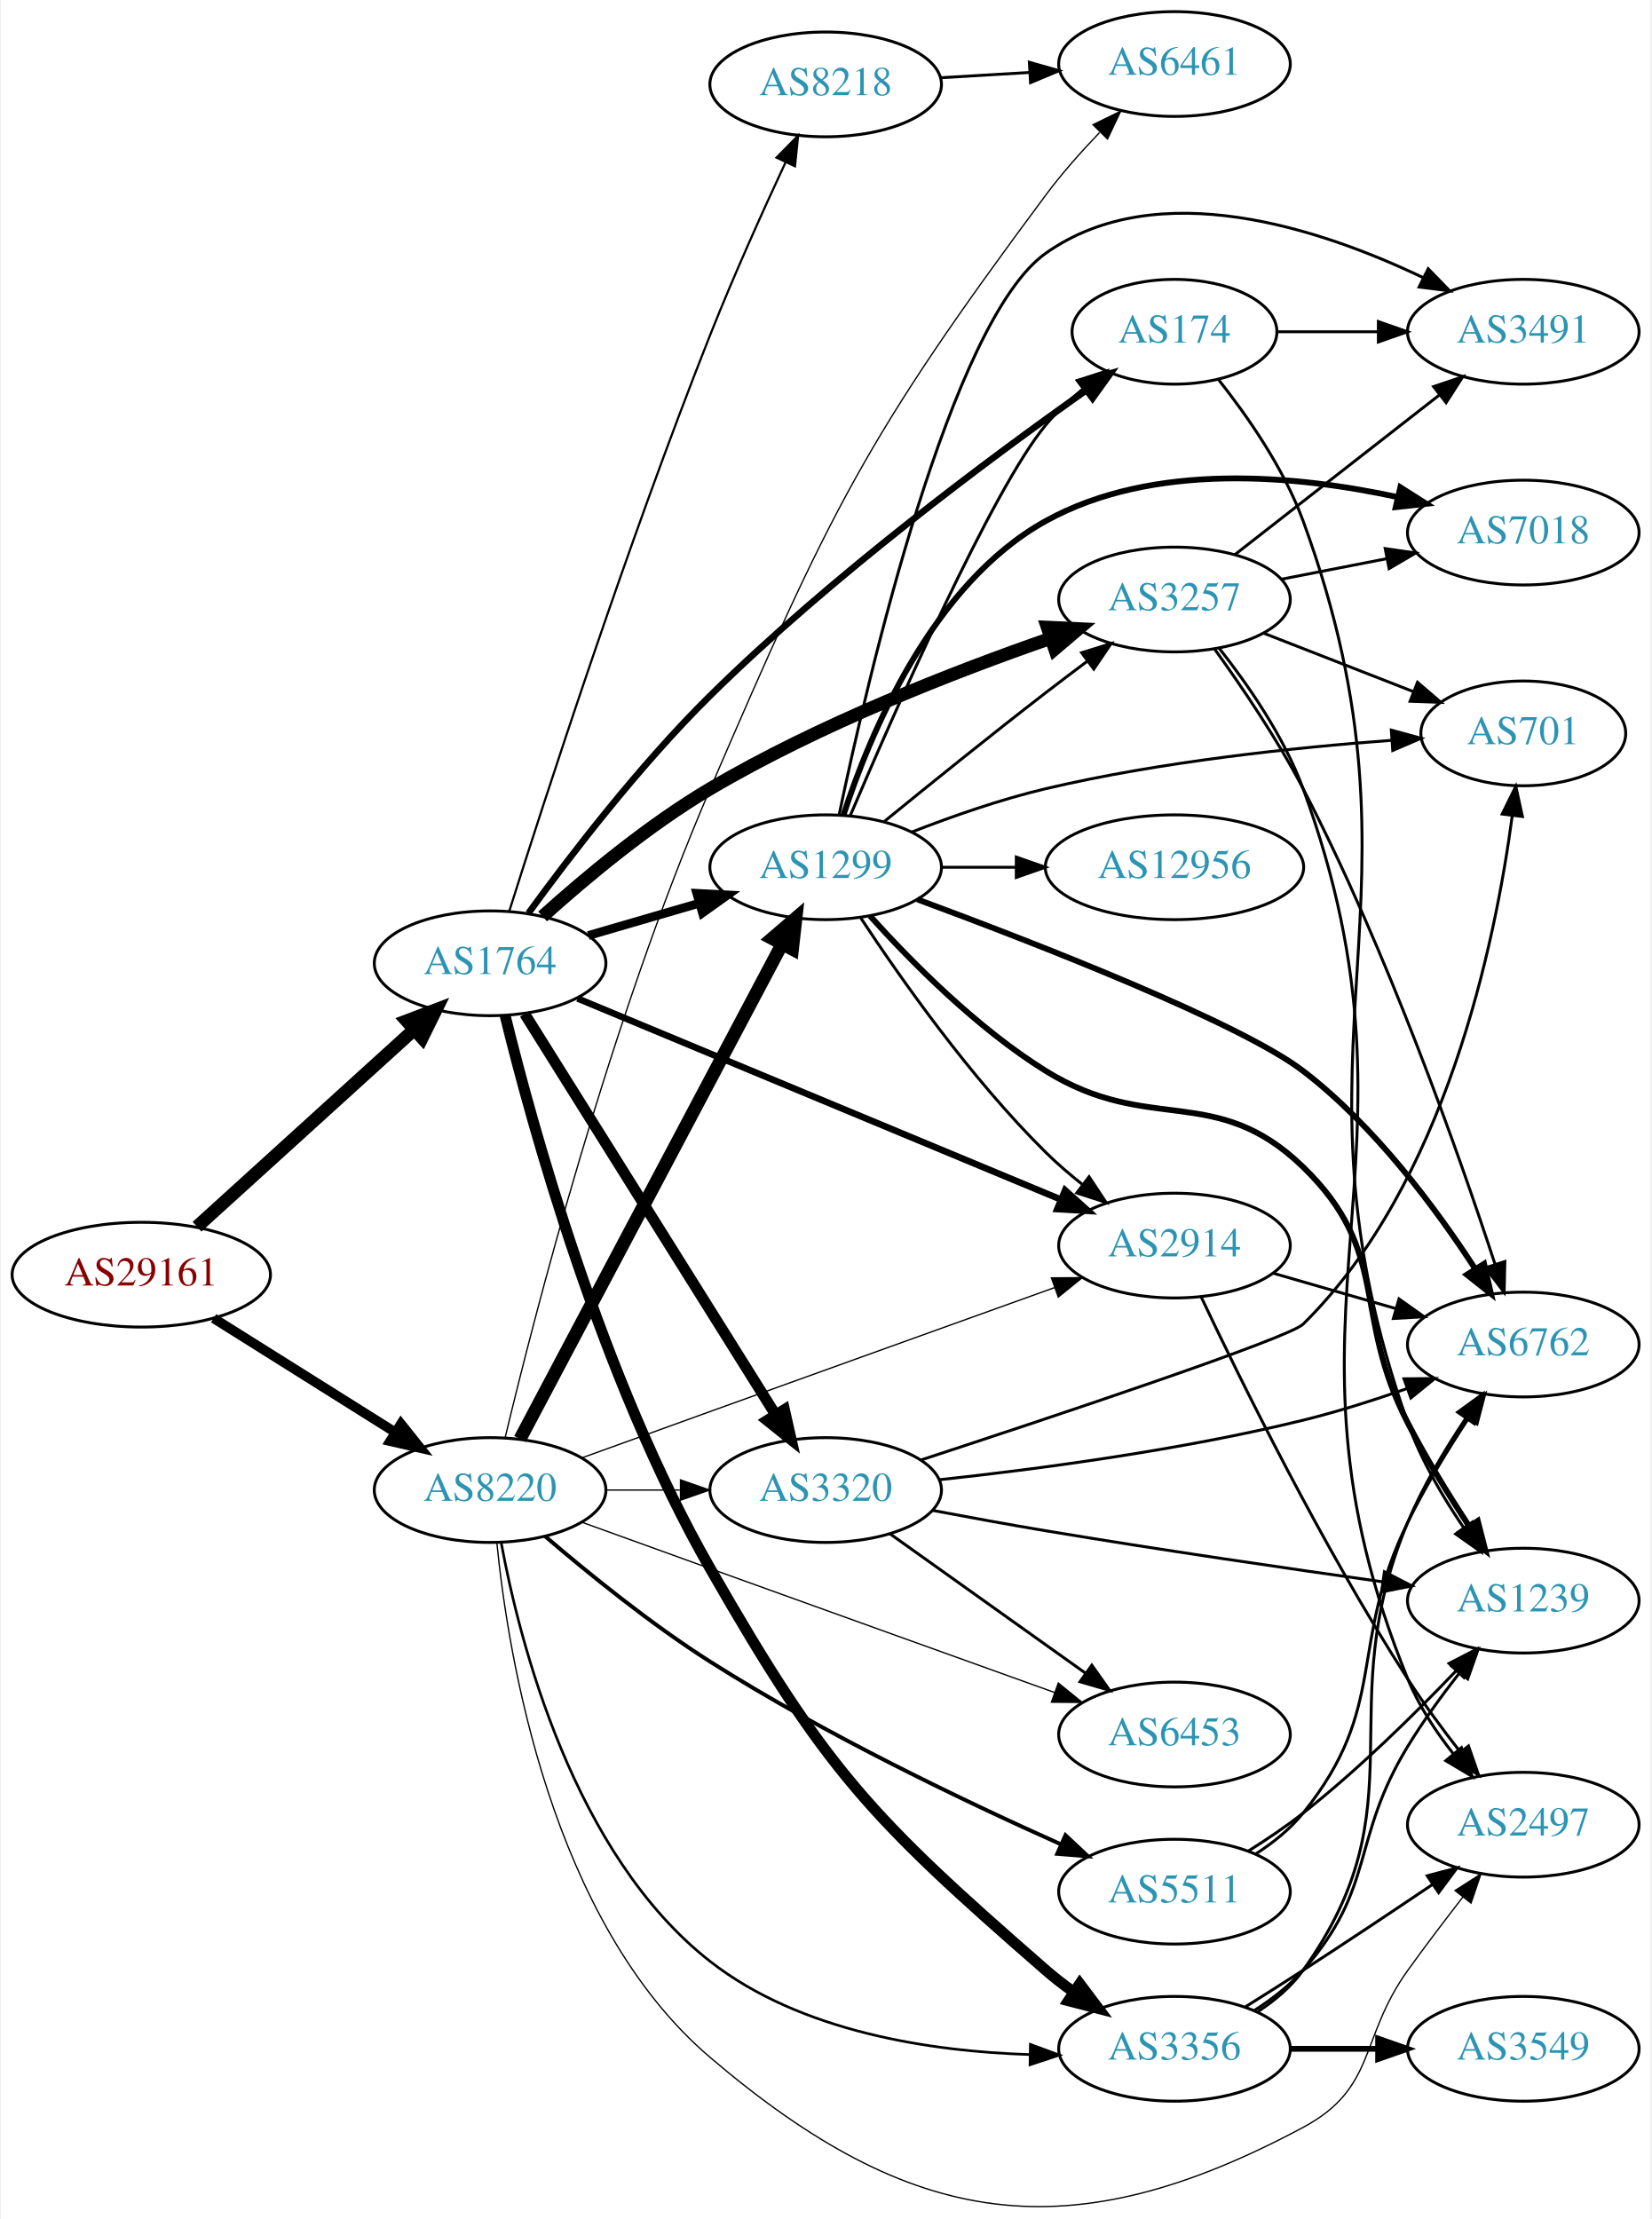
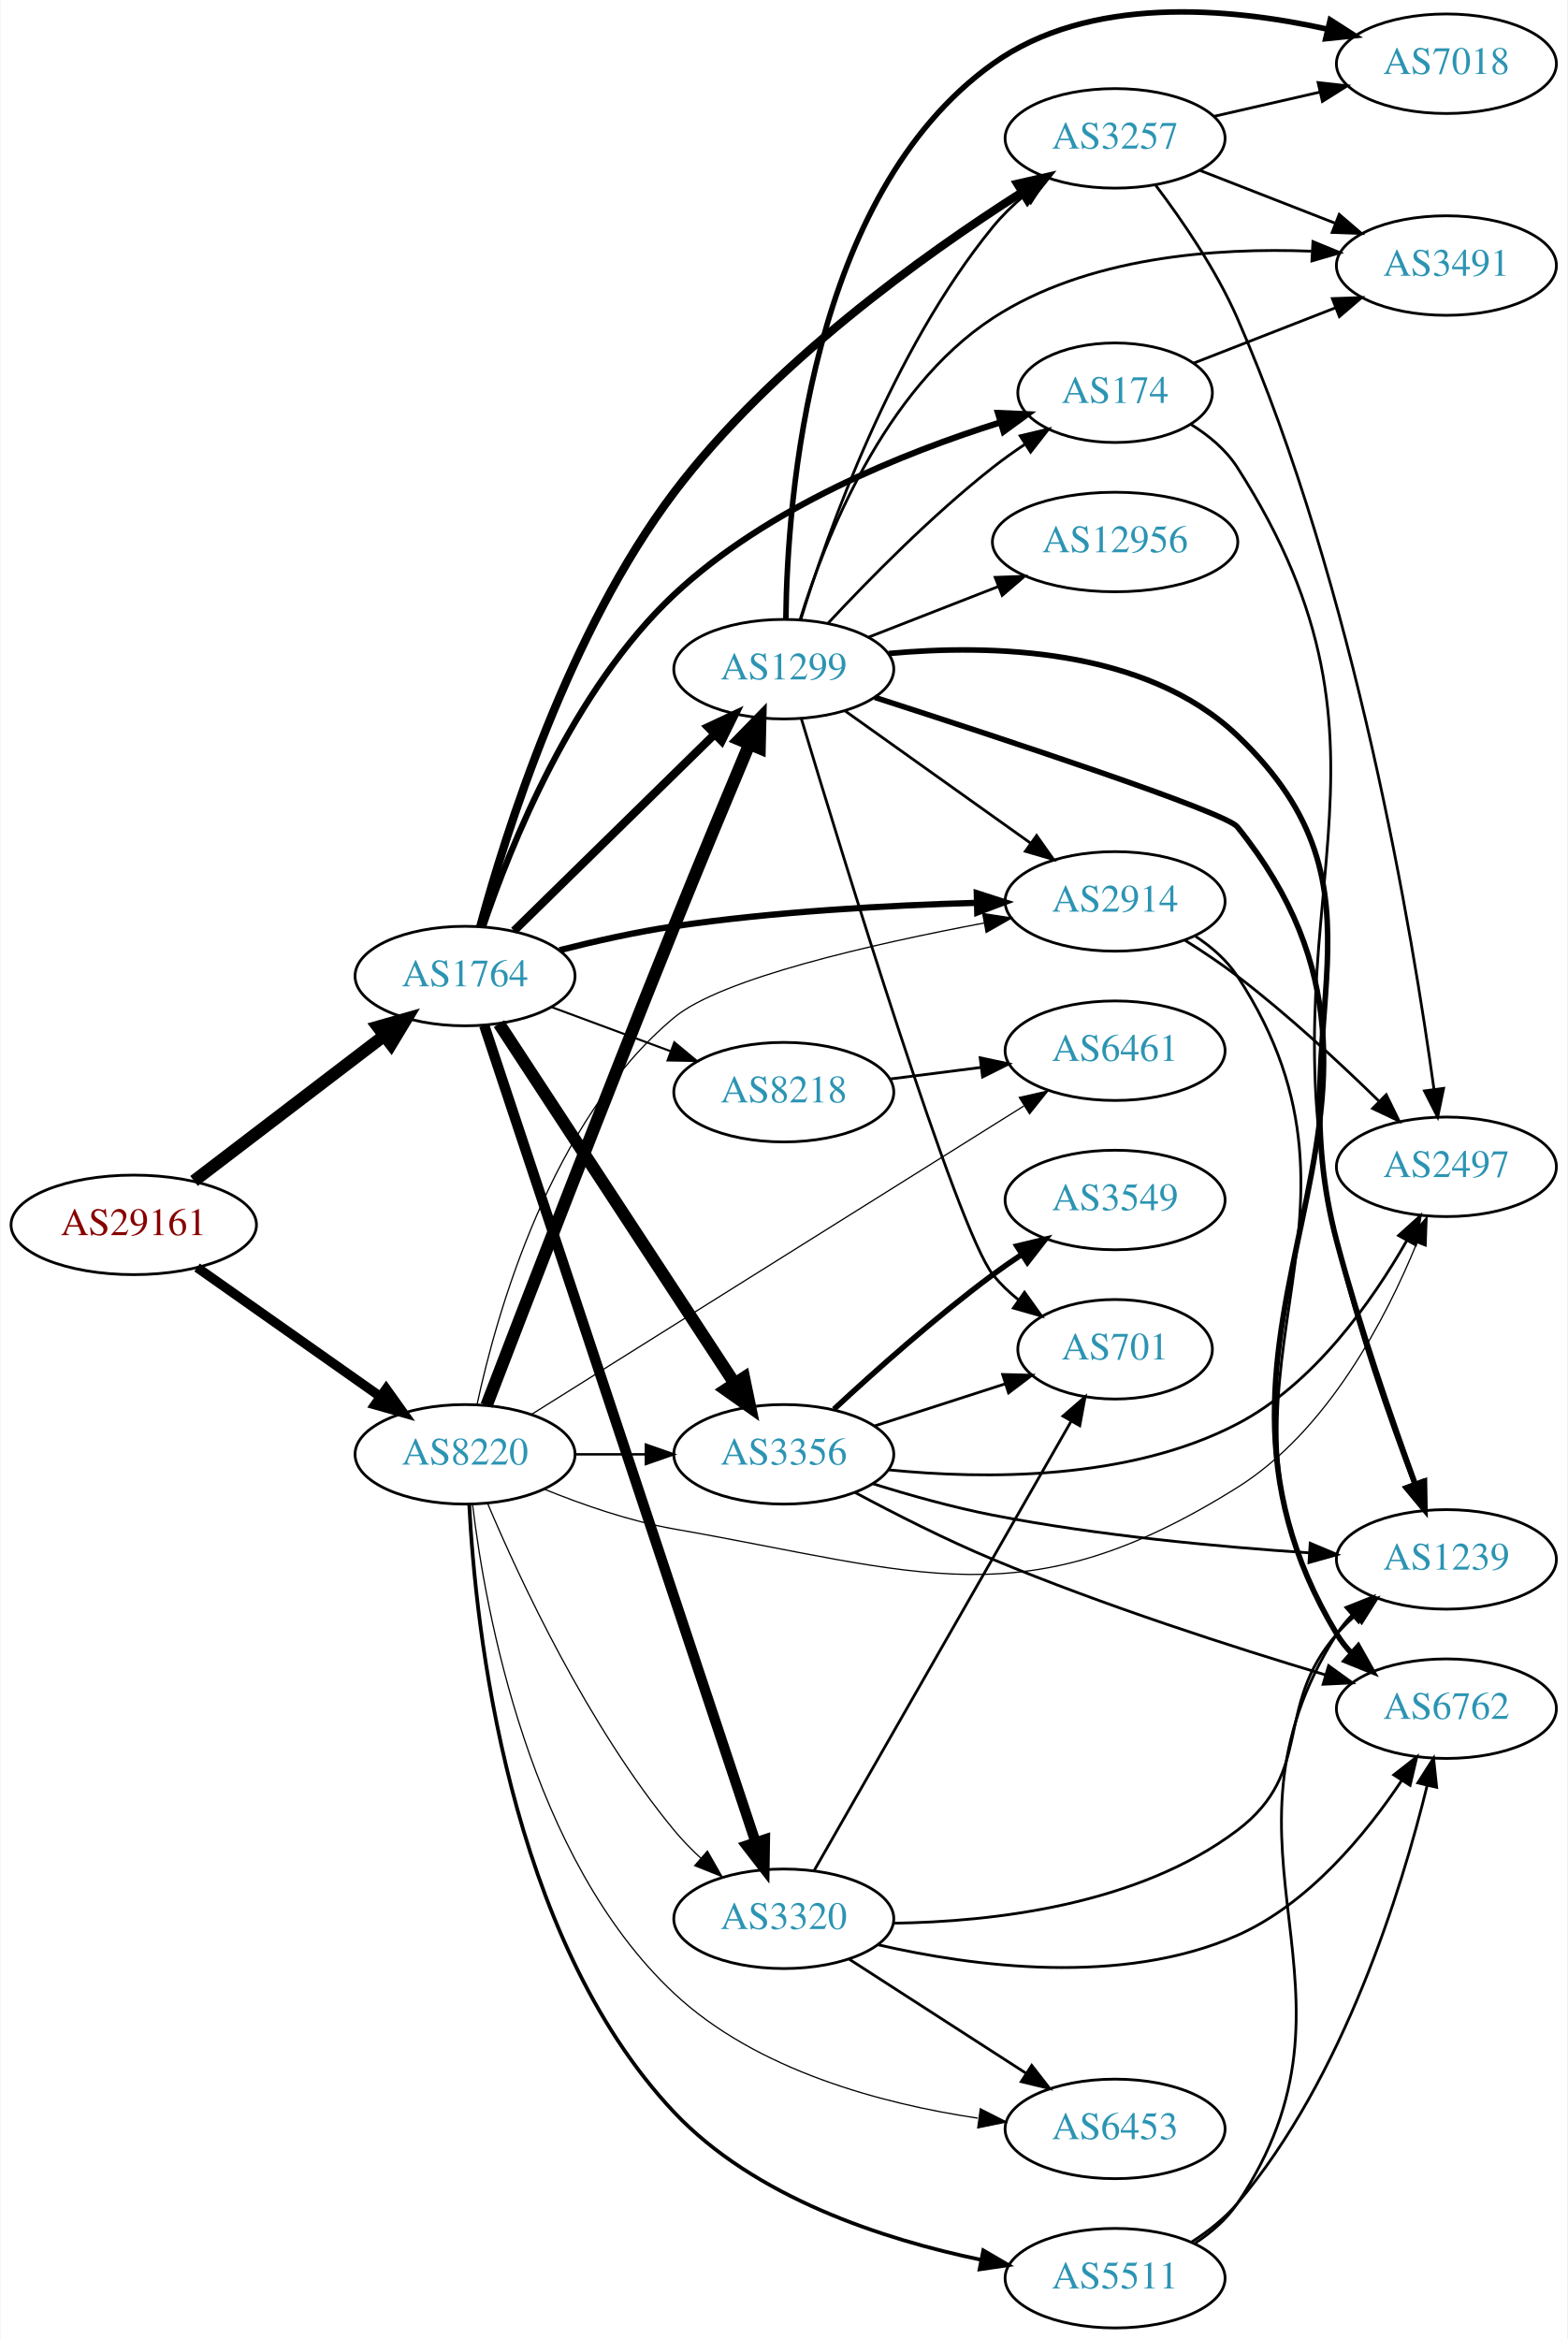
- <svg xmlns="http://www.w3.org/2000/svg" xmlns:xlink="http://www.w3.org/1999/xlink" width="567pt" height="762pt" viewBox="0.00 0.00 566.66 762.48">
-   <g id="graph0" class="graph" transform="scale(1 1) rotate(0) translate(4 758.484)">
-     <polygon fill="white" stroke="none" points="-4,4 -4,-758.484 562.663,-758.484 562.663,4 -4,4" />
+ <svg xmlns="http://www.w3.org/2000/svg" xmlns:xlink="http://www.w3.org/1999/xlink" width="567pt" height="846pt" viewBox="0.00 0.00 566.66 846.05">
+   <g id="graph0" class="graph" transform="scale(1 1) rotate(0) translate(4 842.053)">
+     <polygon fill="white" stroke="none" points="-4,4 -4,-842.053 562.663,-842.053 562.663,4 -4,4" />
    <g id="node1" class="node">
      <g id="a_node1">
        <a xlink:href="/asn/29161" xlink:title="AS29161 ~ Verbund Management Service GmbH [AT]">
-           <ellipse fill="#ffffff" stroke="black" cx="44.196" cy="-320.484" rx="44.393" ry="18" />
-           <text text-anchor="middle" x="44.196" y="-316.784" font-family="Times,serif" font-size="14.00" fill="#880000">AS29161</text>
+           <ellipse fill="#ffffff" stroke="black" cx="44.196" cy="-399" rx="44.393" ry="18" />
+           <text text-anchor="middle" x="44.196" y="-395.3" font-family="Times,serif" font-size="14.00" fill="#880000">AS29161</text>
        </a>
      </g>
    </g>
    <g id="node2" class="node">
      <g id="a_node2">
        <a xlink:href="/asn/1764" xlink:title="AS1764 ~ NEXTLAYER-AS [AT]">
-           <ellipse fill="#ffffff" stroke="black" cx="164.039" cy="-427.484" rx="39.794" ry="18" />
-           <text text-anchor="middle" x="164.039" y="-423.784" font-family="Times,serif" font-size="14.00" fill="#2c94b3">AS1764</text>
+           <ellipse fill="#ffffff" stroke="black" cx="164.039" cy="-489" rx="39.794" ry="18" />
+           <text text-anchor="middle" x="164.039" y="-485.3" font-family="Times,serif" font-size="14.00" fill="#2c94b3">AS1764</text>
        </a>
      </g>
    </g>
    <g id="edge1" class="edge">
-       <path fill="none" stroke="black" stroke-width="4.5" d="M63.351,-336.968C83.333,-355.112 115.585,-384.397 137.971,-404.723" />
-       <polygon fill="black" stroke="black" stroke-width="4.5" points="135.391,-407.698 145.441,-411.506 140.685,-401.868 135.391,-407.698" />
+       <path fill="none" stroke="black" stroke-width="4.5" d="M65.993,-414.883C85.126,-429.495 113.657,-451.286 134.837,-467.462" />
+       <polygon fill="black" stroke="black" stroke-width="4.5" points="132.506,-470.636 142.844,-473.576 137.286,-464.378 132.506,-470.636" />
    </g>
    <g id="node3" class="node">
      <g id="a_node3">
        <a xlink:href="/asn/8220" xlink:title="AS8220 ~ COLT [GB]">
-           <ellipse fill="#ffffff" stroke="black" cx="164.039" cy="-246.484" rx="39.794" ry="18" />
-           <text text-anchor="middle" x="164.039" y="-242.784" font-family="Times,serif" font-size="14.00" fill="#2c94b3">AS8220</text>
+           <ellipse fill="#ffffff" stroke="black" cx="164.039" cy="-316" rx="39.794" ry="18" />
+           <text text-anchor="middle" x="164.039" y="-312.3" font-family="Times,serif" font-size="14.00" fill="#2c94b3">AS8220</text>
        </a>
      </g>
    </g>
    <g id="edge2" class="edge">
-       <path fill="none" stroke="black" stroke-width="3.333" d="M69.043,-305.509C87.006,-294.229 111.808,-278.655 131.424,-266.337" />
-       <polygon fill="black" stroke="black" stroke-width="3.333" points="133.421,-269.215 140.029,-260.933 129.699,-263.287 133.421,-269.215" />
+       <path fill="none" stroke="black" stroke-width="3.462" d="M67.085,-383.583C85.722,-370.456 112.672,-351.475 133.269,-336.968" />
+       <polygon fill="black" stroke="black" stroke-width="3.462" points="135.504,-339.675 141.664,-331.055 131.473,-333.952 135.504,-339.675" />
    </g>
    <g id="node4" class="node">
      <g id="a_node4">
-         <a xlink:href="/asn/3356" xlink:title="AS3356 ~ Level 3 Parent, LLC [US]">
-           <ellipse fill="#ffffff" stroke="black" cx="399.174" cy="-54.484" rx="39.794" ry="18" />
-           <text text-anchor="middle" x="399.174" y="-50.784" font-family="Times,serif" font-size="14.00" fill="#2c94b3">AS3356</text>
+         <a xlink:href="/asn/3257" xlink:title="AS3257 ~ GTT [DE]">
+           <ellipse fill="#ffffff" stroke="black" cx="399.174" cy="-792" rx="39.794" ry="18" />
+           <text text-anchor="middle" x="399.174" y="-788.3" font-family="Times,serif" font-size="14.00" fill="#2c94b3">AS3257</text>
        </a>
      </g>
    </g>
    <g id="edge3" class="edge">
-       <path fill="none" stroke="black" stroke-width="3.75" d="M169.188,-409.6C178.284,-372.44 202.208,-284.898 239.685,-219.484 279.416,-150.137 294.72,-133.986 354.978,-81.484 357.968,-78.879 361.236,-76.358 364.593,-73.971" />
-       <polygon fill="black" stroke="black" stroke-width="3.75" points="366.642,-76.812 373.012,-68.346 362.753,-70.991 366.642,-76.812" />
+       <path fill="none" stroke="black" stroke-width="3" d="M169.531,-506.858C178.575,-540.268 201.441,-613.41 239.685,-664 274.731,-710.36 330.083,-749.941 365.235,-772.345" />
+       <polygon fill="black" stroke="black" stroke-width="3" points="363.815,-775.586 374.146,-777.933 367.533,-769.655 363.815,-775.586" />
    </g>
    <g id="node5" class="node">
      <g id="a_node5">
-         <a xlink:href="/asn/1299" xlink:title="AS1299 ~ Telia Carrier [EU]">
-           <ellipse fill="#ffffff" stroke="black" cx="279.332" cy="-460.484" rx="39.794" ry="18" />
-           <text text-anchor="middle" x="279.332" y="-456.784" font-family="Times,serif" font-size="14.00" fill="#2c94b3">AS1299</text>
+         <a xlink:href="/asn/174" xlink:title="AS174 ~ Cogent Communications [US]">
+           <ellipse fill="#ffffff" stroke="black" cx="399.174" cy="-700" rx="35.194" ry="18" />
+           <text text-anchor="middle" x="399.174" y="-696.3" font-family="Times,serif" font-size="14.00" fill="#2c94b3">AS174</text>
        </a>
      </g>
    </g>
    <g id="edge4" class="edge">
-       <path fill="none" stroke="black" stroke-width="3" d="M197.808,-437.029C209.668,-440.484 223.237,-444.436 235.814,-448.1" />
-       <polygon fill="black" stroke="black" stroke-width="3" points="235.056,-451.524 245.636,-450.96 237.014,-444.803 235.056,-451.524" />
+       <path fill="none" stroke="black" stroke-width="2.25" d="M170.597,-507.002C180.313,-535.812 202.927,-592.53 239.685,-627 273.273,-658.497 322.847,-678.326 357.583,-689.24" />
+       <polygon fill="black" stroke="black" stroke-width="2.25" points="356.822,-692.666 367.407,-692.214 358.85,-685.966 356.822,-692.666" />
    </g>
    <g id="node6" class="node">
      <g id="a_node6">
-         <a xlink:href="/asn/3257" xlink:title="AS3257 ~ GTT [DE]">
-           <ellipse fill="#ffffff" stroke="black" cx="399.174" cy="-552.484" rx="39.794" ry="18" />
-           <text text-anchor="middle" x="399.174" y="-548.784" font-family="Times,serif" font-size="14.00" fill="#2c94b3">AS3257</text>
+         <a xlink:href="/asn/3356" xlink:title="AS3356 ~ Level 3 Parent, LLC [US]">
+           <ellipse fill="#ffffff" stroke="black" cx="279.332" cy="-316" rx="39.794" ry="18" />
+           <text text-anchor="middle" x="279.332" y="-312.3" font-family="Times,serif" font-size="14.00" fill="#2c94b3">AS3356</text>
        </a>
      </g>
    </g>
    <g id="edge5" class="edge">
-       <path fill="none" stroke="black" stroke-width="4.5" d="M182.077,-443.569C196.562,-456.633 218.349,-474.893 239.685,-487.484 277.171,-509.605 323.598,-527.678 356.49,-539.101" />
-       <polygon fill="black" stroke="black" stroke-width="4.5" points="355.503,-542.925 366.238,-542.43 358.047,-535.472 355.503,-542.925" />
+       <path fill="none" stroke="black" stroke-width="4.5" d="M176.316,-471.78C196.335,-441.21 238.172,-377.324 261.573,-341.591" />
+       <polygon fill="black" stroke="black" stroke-width="4.5" points="264.916,-343.674 267.1,-333.151 258.327,-339.359 264.916,-343.674" />
    </g>
    <g id="node7" class="node">
      <g id="a_node7">
        <a xlink:href="/asn/2914" xlink:title="AS2914 ~ NTT America, Inc. [US]">
-           <ellipse fill="#ffffff" stroke="black" cx="399.174" cy="-330.484" rx="39.794" ry="18" />
-           <text text-anchor="middle" x="399.174" y="-326.784" font-family="Times,serif" font-size="14.00" fill="#2c94b3">AS2914</text>
+           <ellipse fill="#ffffff" stroke="black" cx="399.174" cy="-516" rx="39.794" ry="18" />
+           <text text-anchor="middle" x="399.174" y="-512.3" font-family="Times,serif" font-size="14.00" fill="#2c94b3">AS2914</text>
        </a>
      </g>
    </g>
    <g id="edge6" class="edge">
-       <path fill="none" stroke="black" stroke-width="2.25" d="M194.094,-415.395C236.03,-397.947 313.577,-365.682 360.061,-346.342" />
-       <polygon fill="black" stroke="black" stroke-width="2.25" points="361.597,-349.494 369.485,-342.421 358.908,-343.031 361.597,-349.494" />
+       <path fill="none" stroke="black" stroke-width="2.25" d="M198.231,-498.359C211.079,-501.623 225.97,-504.974 239.685,-507 276.06,-512.374 317.568,-514.591 348.979,-515.482" />
+       <polygon fill="black" stroke="black" stroke-width="2.25" points="349.138,-518.987 359.222,-515.736 349.312,-511.989 349.138,-518.987" />
    </g>
    <g id="node8" class="node">
      <g id="a_node8">
-         <a xlink:href="/asn/3320" xlink:title="AS3320 ~ DTAG [DE]">
-           <ellipse fill="#ffffff" stroke="black" cx="279.332" cy="-246.484" rx="39.794" ry="18" />
-           <text text-anchor="middle" x="279.332" y="-242.784" font-family="Times,serif" font-size="14.00" fill="#2c94b3">AS3320</text>
+         <a xlink:href="/asn/8218" xlink:title="AS8218 ~ legacy Neotelecoms [FR]">
+           <ellipse fill="#ffffff" stroke="black" cx="279.332" cy="-447" rx="39.794" ry="18" />
+           <text text-anchor="middle" x="279.332" y="-443.3" font-family="Times,serif" font-size="14.00" fill="#2c94b3">AS8218</text>
        </a>
      </g>
    </g>
    <g id="edge7" class="edge">
-       <path fill="none" stroke="black" stroke-width="3.75" d="M175.902,-410.129C195.865,-378.235 238.487,-310.141 261.969,-272.625" />
-       <polygon fill="black" stroke="black" stroke-width="3.75" points="265.163,-274.12 267.501,-263.786 259.229,-270.406 265.163,-274.12" />
+       <path fill="none" stroke="black" stroke-width="0.75" d="M195.399,-477.745C208.606,-472.849 224.263,-467.044 238.396,-461.805" />
+       <polygon fill="black" stroke="black" stroke-width="0.75" points="239.728,-465.044 247.887,-458.286 237.294,-458.481 239.728,-465.044" />
    </g>
    <g id="node9" class="node">
      <g id="a_node9">
-         <a xlink:href="/asn/174" xlink:title="AS174 ~ Cogent Communications [US]">
-           <ellipse fill="#ffffff" stroke="black" cx="399.174" cy="-644.484" rx="35.194" ry="18" />
-           <text text-anchor="middle" x="399.174" y="-640.784" font-family="Times,serif" font-size="14.00" fill="#2c94b3">AS174</text>
+         <a xlink:href="/asn/1299" xlink:title="AS1299 ~ Telia Carrier [EU]">
+           <ellipse fill="#ffffff" stroke="black" cx="279.332" cy="-600" rx="39.794" ry="18" />
+           <text text-anchor="middle" x="279.332" y="-596.3" font-family="Times,serif" font-size="14.00" fill="#2c94b3">AS1299</text>
        </a>
      </g>
    </g>
    <g id="edge8" class="edge">
-       <path fill="none" stroke="black" stroke-width="2.25" d="M177.216,-444.711C191.206,-463.943 215.376,-495.508 239.685,-519.484 281.255,-560.483 335.847,-601.062 368.903,-624.402" />
-       <polygon fill="black" stroke="black" stroke-width="2.25" points="367.027,-627.361 377.225,-630.234 371.044,-621.629 367.027,-627.361" />
+       <path fill="none" stroke="black" stroke-width="3" d="M181.755,-505.378C200.916,-524.151 232.478,-555.075 254.279,-576.434" />
+       <polygon fill="black" stroke="black" stroke-width="3" points="251.954,-579.056 261.546,-583.554 256.853,-574.056 251.954,-579.056" />
    </g>
    <g id="node10" class="node">
      <g id="a_node10">
-         <a xlink:href="/asn/8218" xlink:title="AS8218 ~ legacy Neotelecoms [FR]">
-           <ellipse fill="#ffffff" stroke="black" cx="279.332" cy="-729.484" rx="39.794" ry="18" />
-           <text text-anchor="middle" x="279.332" y="-725.784" font-family="Times,serif" font-size="14.00" fill="#2c94b3">AS8218</text>
+         <a xlink:href="/asn/3320" xlink:title="AS3320 ~ DTAG [DE]">
+           <ellipse fill="#ffffff" stroke="black" cx="279.332" cy="-148" rx="39.794" ry="18" />
+           <text text-anchor="middle" x="279.332" y="-144.3" font-family="Times,serif" font-size="14.00" fill="#2c94b3">AS3320</text>
        </a>
      </g>
    </g>
    <g id="edge9" class="edge">
-       <path fill="none" stroke="black" stroke-width="0.75" d="M170.604,-445.32C182.346,-482.533 210.945,-571.011 239.685,-643.484 247.655,-663.581 257.688,-685.833 265.534,-702.666" />
-       <polygon fill="black" stroke="black" stroke-width="0.75" points="262.449,-704.331 269.869,-711.894 268.785,-701.355 262.449,-704.331" />
+       <path fill="none" stroke="black" stroke-width="3.75" d="M170.97,-471.146C189.549,-415.228 246.707,-243.187 269.15,-175.635" />
+       <polygon fill="black" stroke="black" stroke-width="3.75" points="272.491,-176.682 272.322,-166.088 265.848,-174.475 272.491,-176.682" />
+     </g>
+     <g id="edge37" class="edge">
+       <path fill="none" stroke="black" stroke-width="0.9" d="M203.711,-316C211.914,-316 220.678,-316 229.21,-316" />
+       <polygon fill="black" stroke="black" stroke-width="0.9" points="229.449,-319.5 239.449,-316 229.449,-312.5 229.449,-319.5" />
+     </g>
+     <g id="edge41" class="edge">
+       <path fill="none" stroke="black" stroke-width="0.45" d="M168.363,-333.957C175.416,-366.857 195.035,-436.829 239.685,-474 256.676,-488.145 311.401,-500.588 351.811,-508.186" />
+       <polygon fill="black" stroke="black" stroke-width="0.45" points="351.276,-511.647 361.744,-510.012 352.542,-504.762 351.276,-511.647" />
+     </g>
+     <g id="edge36" class="edge">
+       <path fill="none" stroke="black" stroke-width="4.5" d="M171.809,-333.693C184.765,-367.469 214.061,-443.437 239.685,-507 248.662,-529.268 259.128,-554.406 266.903,-572.927" />
+       <polygon fill="black" stroke="black" stroke-width="4.5" points="263.304,-574.526 270.81,-582.217 270.563,-571.473 263.304,-574.526" />
+     </g>
+     <g id="edge38" class="edge">
+       <path fill="none" stroke="black" stroke-width="0.45" d="M172.317,-297.951C183.904,-270.585 208.46,-217.788 239.685,-180 242.572,-176.506 245.882,-173.111 249.324,-169.918" />
+       <polygon fill="black" stroke="black" stroke-width="0.45" points="251.699,-172.491 256.956,-163.292 247.11,-167.205 251.699,-172.491" />
+     </g>
+     <g id="node15" class="node">
+       <g id="a_node15">
+         <a xlink:href="/asn/2497" xlink:title="AS2497 ~ Internet Initiative Japan Inc. [JP]">
+           <ellipse fill="#ffffff" stroke="black" cx="519.017" cy="-420" rx="39.794" ry="18" />
+           <text text-anchor="middle" x="519.017" y="-416.3" font-family="Times,serif" font-size="14.00" fill="#2c94b3">AS2497</text>
+         </a>
+       </g>
    </g>
    <g id="edge39" class="edge">
-       <path fill="none" stroke="black" stroke-width="0.9" d="M167.818,-228.563C174.074,-194.667 192.582,-121.271 239.685,-84.484 270.687,-60.271 315.385,-53.598 349.414,-52.505" />
-       <polygon fill="black" stroke="black" stroke-width="0.9" points="349.667,-56.002 359.606,-52.332 349.548,-49.003 349.667,-56.002" />
-     </g>
-     <g id="edge37" class="edge">
-       <path fill="none" stroke="black" stroke-width="4.5" d="M174.31,-263.996C194.151,-301.475 240.829,-389.645 264.316,-434.009" />
-       <polygon fill="black" stroke="black" stroke-width="4.5" points="260.932,-436.034 269.091,-443.03 267.892,-432.349 260.932,-436.034" />
-     </g>
-     <g id="edge44" class="edge">
-       <path fill="none" stroke="black" stroke-width="0.45" d="M195.541,-257.531C209.063,-262.425 225.166,-268.247 239.685,-273.484 279.943,-288.004 325.973,-304.552 358.015,-316.064" />
-       <polygon fill="black" stroke="black" stroke-width="0.45" points="356.894,-319.38 367.489,-319.467 359.261,-312.792 356.894,-319.38" />
-     </g>
-     <g id="edge41" class="edge">
-       <path fill="none" stroke="black" stroke-width="0.45" d="M203.711,-246.484C211.914,-246.484 220.678,-246.484 229.21,-246.484" />
-       <polygon fill="black" stroke="black" stroke-width="0.45" points="229.449,-249.984 239.449,-246.484 229.449,-242.984 229.449,-249.984" />
-     </g>
-     <g id="node11" class="node">
-       <g id="a_node11">
-         <a xlink:href="/asn/2497" xlink:title="AS2497 ~ Internet Initiative Japan Inc. [JP]">
-           <ellipse fill="#ffffff" stroke="black" cx="519.017" cy="-131.484" rx="39.794" ry="18" />
-           <text text-anchor="middle" x="519.017" y="-127.784" font-family="Times,serif" font-size="14.00" fill="#2c94b3">AS2497</text>
+       <path fill="none" stroke="black" stroke-width="0.45" d="M192.763,-303.369C206.557,-297.764 223.668,-291.808 239.685,-289 329.094,-273.327 366.439,-255.821 443.37,-304 476.089,-324.49 497.201,-365.172 508.35,-392.491" />
+       <polygon fill="black" stroke="black" stroke-width="0.45" points="505.119,-393.84 512.009,-401.889 511.642,-391.3 505.119,-393.84" />
+     </g>
+     <g id="node17" class="node">
+       <g id="a_node17">
+         <a xlink:href="/asn/6461" xlink:title="AS6461 ~ Zayo Bandwidth [US]">
+           <ellipse fill="#ffffff" stroke="black" cx="399.174" cy="-462" rx="39.794" ry="18" />
+           <text text-anchor="middle" x="399.174" y="-458.3" font-family="Times,serif" font-size="14.00" fill="#2c94b3">AS6461</text>
        </a>
      </g>
    </g>
    <g id="edge42" class="edge">
-       <path fill="none" stroke="black" stroke-width="0.45" d="M166.352,-228.45C170.192,-189.676 184.893,-98.126 239.685,-51.484 309.095,7.601 363.003,15.527 443.37,-27.484 468.802,-41.094 462.54,-58.059 479.37,-81.484 485.357,-89.816 492.126,-98.733 498.309,-106.696" />
-       <polygon fill="black" stroke="black" stroke-width="0.45" points="495.562,-108.865 504.481,-114.583 501.074,-104.551 495.562,-108.865" />
-     </g>
-     <g id="node19" class="node">
-       <g id="a_node19">
+       <path fill="none" stroke="black" stroke-width="0.45" d="M188.132,-330.479C223.88,-352.89 294.778,-397.328 354.978,-435 358.605,-437.269 362.403,-439.645 366.179,-442.006" />
+       <polygon fill="black" stroke="black" stroke-width="0.45" points="364.522,-445.098 374.857,-447.431 368.233,-439.163 364.522,-445.098" />
+     </g>
+     <g id="node18" class="node">
+       <g id="a_node18">
        <a xlink:href="/asn/6453" xlink:title="AS6453 ~ TATA COMMUNICATIONS (AMERICA) INC [US]">
-           <ellipse fill="#ffffff" stroke="black" cx="399.174" cy="-162.484" rx="39.794" ry="18" />
-           <text text-anchor="middle" x="399.174" y="-158.784" font-family="Times,serif" font-size="14.00" fill="#2c94b3">AS6453</text>
-         </a>
-       </g>
-     </g>
-     <g id="edge38" class="edge">
-       <path fill="none" stroke="black" stroke-width="0.45" d="M195.541,-235.437C209.063,-230.543 225.166,-224.721 239.685,-219.484 279.943,-204.964 325.973,-188.415 358.015,-176.904" />
-       <polygon fill="black" stroke="black" stroke-width="0.45" points="359.261,-180.176 367.489,-173.501 356.894,-173.588 359.261,-180.176" />
-     </g>
-     <g id="node20" class="node">
-       <g id="a_node20">
-         <a xlink:href="/asn/6461" xlink:title="AS6461 ~ Zayo Bandwidth [US]">
-           <ellipse fill="#ffffff" stroke="black" cx="399.174" cy="-736.484" rx="39.794" ry="18" />
-           <text text-anchor="middle" x="399.174" y="-732.784" font-family="Times,serif" font-size="14.00" fill="#2c94b3">AS6461</text>
+           <ellipse fill="#ffffff" stroke="black" cx="399.174" cy="-72" rx="39.794" ry="18" />
+           <text text-anchor="middle" x="399.174" y="-68.3" font-family="Times,serif" font-size="14.00" fill="#2c94b3">AS6453</text>
        </a>
      </g>
    </g>
    <g id="edge43" class="edge">
-       <path fill="none" stroke="black" stroke-width="0.45" d="M169.209,-264.489C178.939,-305.2 204.976,-407.051 239.685,-487.484 280.948,-583.105 292.81,-607.93 354.978,-691.484 360.461,-698.853 367.052,-706.278 373.415,-712.914" />
-       <polygon fill="black" stroke="black" stroke-width="0.45" points="371.183,-715.635 380.7,-720.29 376.163,-710.716 371.183,-715.635" />
+       <path fill="none" stroke="black" stroke-width="0.45" d="M166.764,-297.771C171.372,-259.426 187.424,-169.933 239.685,-121 269.502,-93.082 314.927,-81.058 349.513,-75.886" />
+       <polygon fill="black" stroke="black" stroke-width="0.45" points="350.426,-79.295 359.87,-74.491 349.492,-72.358 350.426,-79.295" />
    </g>
    <g id="node21" class="node">
      <g id="a_node21">
        <a xlink:href="/asn/5511" xlink:title="AS5511 ~ Orange S.A. [FR]">
-           <ellipse fill="#ffffff" stroke="black" cx="399.174" cy="-108.484" rx="39.794" ry="18" />
-           <text text-anchor="middle" x="399.174" y="-104.784" font-family="Times,serif" font-size="14.00" fill="#2c94b3">AS5511</text>
+           <ellipse fill="#ffffff" stroke="black" cx="399.174" cy="-18" rx="39.794" ry="18" />
+           <text text-anchor="middle" x="399.174" y="-14.3" font-family="Times,serif" font-size="14.00" fill="#2c94b3">AS5511</text>
        </a>
      </g>
    </g>
    <g id="edge40" class="edge">
-       <path fill="none" stroke="black" stroke-width="1.35" d="M182.963,-230.582C197.615,-218.02 219.185,-200.498 239.685,-187.484 279.019,-162.514 327.321,-139.424 360.192,-124.737" />
-       <polygon fill="black" stroke="black" stroke-width="1.35" points="361.722,-127.887 369.451,-120.64 358.89,-121.486 361.722,-127.887" />
+       <path fill="none" stroke="black" stroke-width="1.35" d="M165.554,-297.842C167.766,-254.128 179.353,-141.935 239.685,-78 268.814,-47.131 315.442,-31.999 350.597,-24.671" />
+       <polygon fill="black" stroke="black" stroke-width="1.35" points="351.494,-28.062 360.645,-22.721 350.161,-21.19 351.494,-28.062" />
+     </g>
+     <g id="node11" class="node">
+       <g id="a_node11">
+         <a xlink:href="/asn/3491" xlink:title="AS3491 ~ PCCW Global, Inc. [US]">
+           <ellipse fill="#ffffff" stroke="black" cx="519.017" cy="-746" rx="39.794" ry="18" />
+           <text text-anchor="middle" x="519.017" y="-742.3" font-family="Times,serif" font-size="14.00" fill="#2c94b3">AS3491</text>
+         </a>
+       </g>
+     </g>
+     <g id="edge33" class="edge">
+       <path fill="none" stroke="black" d="M429.911,-780.392C444.704,-774.618 462.782,-767.561 478.703,-761.346" />
+       <polygon fill="black" stroke="black" points="480.247,-764.501 488.29,-757.604 477.701,-757.98 480.247,-764.501" />
+     </g>
+     <g id="edge35" class="edge">
+       <path fill="none" stroke="black" d="M413.856,-775.03C423.385,-762.443 435.711,-744.502 443.37,-727 486.048,-629.484 506.917,-503.396 514.517,-448.092" />
+       <polygon fill="black" stroke="black" points="518.01,-448.379 515.863,-438.004 511.071,-447.453 518.01,-448.379" />
+     </g>
+     <g id="node19" class="node">
+       <g id="a_node19">
+         <a xlink:href="/asn/7018" xlink:title="AS7018 ~ AT&amp;T Services, Inc. [US]">
+           <ellipse fill="#ffffff" stroke="black" cx="519.017" cy="-819" rx="39.794" ry="18" />
+           <text text-anchor="middle" x="519.017" y="-815.3" font-family="Times,serif" font-size="14.00" fill="#2c94b3">AS7018</text>
+         </a>
+       </g>
+     </g>
+     <g id="edge34" class="edge">
+       <path fill="none" stroke="black" d="M434.893,-799.955C446.893,-802.704 460.514,-805.825 473.207,-808.733" />
+       <polygon fill="black" stroke="black" points="472.609,-812.187 483.138,-811.009 474.173,-805.364 472.609,-812.187" />
    </g>
    <g id="edge10" class="edge">
-       <path fill="none" stroke="black" d="M423.574,-68.923C430.015,-72.948 436.985,-77.352 443.37,-81.484 458.086,-91.008 474.268,-101.806 487.791,-110.924" />
-       <polygon fill="black" stroke="black" points="486.008,-113.943 496.253,-116.643 489.928,-108.143 486.008,-113.943" />
+       <path fill="none" stroke="black" d="M427.506,-710.669C442.738,-716.615 461.97,-724.122 478.784,-730.685" />
+       <polygon fill="black" stroke="black" points="477.768,-734.046 488.356,-734.422 480.313,-727.525 477.768,-734.046" />
    </g>
    <g id="node12" class="node">
      <g id="a_node12">
-         <a xlink:href="/asn/6762" xlink:title="AS6762 ~ TELECOM ITALIA SPARKLE S.p.A. [IT]">
-           <ellipse fill="#ffffff" stroke="black" cx="519.017" cy="-296.484" rx="39.794" ry="18" />
-           <text text-anchor="middle" x="519.017" y="-292.784" font-family="Times,serif" font-size="14.00" fill="#2c94b3">AS6762</text>
+         <a xlink:href="/asn/1239" xlink:title="AS1239 ~ Sprint [US]">
+           <ellipse fill="#ffffff" stroke="black" cx="519.017" cy="-278" rx="39.794" ry="18" />
+           <text text-anchor="middle" x="519.017" y="-274.3" font-family="Times,serif" font-size="14.00" fill="#2c94b3">AS1239</text>
        </a>
      </g>
    </g>
    <g id="edge11" class="edge">
-       <path fill="none" stroke="black" d="M427.963,-67.354C433.779,-71.175 439.357,-75.873 443.37,-81.484 484.262,-138.654 452.181,-170.666 479.37,-235.484 484.561,-247.858 492.166,-260.548 499.26,-271.126" />
-       <polygon fill="black" stroke="black" points="496.463,-273.235 505.035,-279.463 502.218,-269.249 496.463,-273.235" />
+       <path fill="none" stroke="black" d="M426.591,-688.565C433.044,-684.551 439.266,-679.403 443.37,-673 511.079,-567.369 451.251,-515.277 479.37,-393 486.402,-362.424 498.335,-328.495 507.085,-305.467" />
+       <polygon fill="black" stroke="black" points="510.401,-306.596 510.734,-296.006 503.87,-304.077 510.401,-306.596" />
+     </g>
+     <g id="edge14" class="edge">
+       <path fill="none" stroke="black" d="M311.605,-305.352C324.844,-301.219 340.523,-296.813 354.978,-294 393.017,-286.597 436.75,-282.542 469.34,-280.368" />
+       <polygon fill="black" stroke="black" points="469.748,-283.849 479.508,-279.726 469.308,-276.863 469.748,-283.849" />
    </g>
    <g id="node13" class="node">
      <g id="a_node13">
-         <a xlink:href="/asn/1239" xlink:title="AS1239 ~ Sprint [US]">
-           <ellipse fill="#ffffff" stroke="black" cx="519.017" cy="-208.484" rx="39.794" ry="18" />
-           <text text-anchor="middle" x="519.017" y="-204.784" font-family="Times,serif" font-size="14.00" fill="#2c94b3">AS1239</text>
+         <a xlink:href="/asn/6762" xlink:title="AS6762 ~ TELECOM ITALIA SPARKLE S.p.A. [IT]">
+           <ellipse fill="#ffffff" stroke="black" cx="519.017" cy="-224" rx="39.794" ry="18" />
+           <text text-anchor="middle" x="519.017" y="-220.3" font-family="Times,serif" font-size="14.00" fill="#2c94b3">AS6762</text>
        </a>
      </g>
    </g>
    <g id="edge12" class="edge">
-       <path fill="none" stroke="black" d="M426.701,-67.711C432.703,-71.564 438.68,-76.187 443.37,-81.484 468.415,-109.767 459.699,-126.232 479.37,-158.484 484.572,-167.013 490.964,-175.801 497.04,-183.585" />
-       <polygon fill="black" stroke="black" points="494.456,-185.958 503.438,-191.576 499.92,-181.583 494.456,-185.958" />
+       <path fill="none" stroke="black" d="M305.109,-302.196C319.43,-294.521 337.934,-285.113 354.978,-278 394.878,-261.348 441.884,-246.236 475.146,-236.261" />
+       <polygon fill="black" stroke="black" points="476.414,-239.536 485.004,-233.334 474.422,-232.825 476.414,-239.536" />
    </g>
    <g id="node14" class="node">
      <g id="a_node14">
        <a xlink:href="/asn/3549" xlink:title="AS3549 ~ Level 3 Parent, LLC [US]">
-           <ellipse fill="#ffffff" stroke="black" cx="519.017" cy="-54.484" rx="39.794" ry="18" />
-           <text text-anchor="middle" x="519.017" y="-50.784" font-family="Times,serif" font-size="14.00" fill="#2c94b3">AS3549</text>
+           <ellipse fill="#ffffff" stroke="black" cx="399.174" cy="-408" rx="39.794" ry="18" />
+           <text text-anchor="middle" x="399.174" y="-404.3" font-family="Times,serif" font-size="14.00" fill="#2c94b3">AS3549</text>
        </a>
      </g>
    </g>
    <g id="edge13" class="edge">
-       <path fill="none" stroke="black" stroke-width="2" d="M439.087,-54.484C448.64,-54.484 458.99,-54.484 468.952,-54.484" />
-       <polygon fill="black" stroke="black" stroke-width="2" points="469.145,-57.984 479.145,-54.484 469.145,-50.984 469.145,-57.984" />
-     </g>
-     <g id="edge20" class="edge">
-       <path fill="none" stroke="black" d="M299.499,-476.234C314.48,-488.461 335.893,-505.753 354.978,-520.484 359.503,-523.977 364.336,-527.63 369.07,-531.167" />
-       <polygon fill="black" stroke="black" points="367.281,-534.198 377.396,-537.348 371.453,-528.577 367.281,-534.198" />
-     </g>
-     <g id="edge18" class="edge">
-       <path fill="none" stroke="black" d="M291.421,-443.018C304.96,-422.448 329.25,-387.871 354.978,-362.484 358.783,-358.729 363.049,-355.052 367.377,-351.607" />
-       <polygon fill="black" stroke="black" points="369.827,-354.141 375.675,-345.306 365.594,-348.566 369.827,-354.141" />
-     </g>
-     <g id="edge17" class="edge">
-       <path fill="none" stroke="black" d="M287.785,-478.241C302.748,-513.405 336.578,-590.409 354.978,-612.484 358.638,-616.875 363.02,-620.997 367.568,-624.727" />
-       <polygon fill="black" stroke="black" points="365.734,-627.729 375.814,-630.991 369.968,-622.155 365.734,-627.729" />
-     </g>
-     <g id="edge16" class="edge">
-       <path fill="none" stroke="black" stroke-width="2" d="M310.794,-449.458C351.669,-434.318 421.65,-407.085 443.37,-390.484 467.889,-371.744 489.019,-343.231 502.477,-322.522" />
-       <polygon fill="black" stroke="black" stroke-width="2" points="505.544,-324.22 507.934,-313.898 499.629,-320.477 505.544,-324.22" />
+       <path fill="none" stroke="black" stroke-width="2" d="M297.474,-332.312C312.197,-345.979 334.265,-365.658 354.978,-381 358.336,-383.487 361.926,-385.976 365.548,-388.381" />
+       <polygon fill="black" stroke="black" stroke-width="2" points="363.66,-391.329 373.962,-393.801 367.451,-385.444 363.66,-391.329" />
    </g>
    <g id="edge15" class="edge">
-       <path fill="none" stroke="black" stroke-width="2" d="M294.554,-443.772C308.571,-428.185 331.276,-405.189 354.978,-390.484 390.611,-368.377 413.262,-386.672 443.37,-357.484 473.71,-328.07 459.987,-307.034 479.37,-269.484 485.57,-257.474 493.402,-244.76 500.392,-234.066" />
-       <polygon fill="black" stroke="black" stroke-width="2" points="503.387,-235.883 506.011,-225.618 497.559,-232.006 503.387,-235.883" />
-     </g>
-     <g id="node15" class="node">
-       <g id="a_node15">
-         <a xlink:href="/asn/7018" xlink:title="AS7018 ~ AT&amp;T Services, Inc. [US]">
-           <ellipse fill="#ffffff" stroke="black" cx="519.017" cy="-575.484" rx="39.794" ry="18" />
-           <text text-anchor="middle" x="519.017" y="-571.784" font-family="Times,serif" font-size="14.00" fill="#2c94b3">AS7018</text>
-         </a>
-       </g>
-     </g>
-     <g id="edge14" class="edge">
-       <path fill="none" stroke="black" stroke-width="2" d="M285.406,-478.274C294.328,-505.79 315.712,-557.763 354.978,-579.484 391.96,-599.941 441.244,-595.183 475.911,-587.659" />
-       <polygon fill="black" stroke="black" stroke-width="2" points="476.78,-591.05 485.725,-585.371 475.191,-584.233 476.78,-591.05" />
+       <path fill="none" stroke="black" d="M317.236,-310.386C351.841,-306.924 404.008,-306.462 443.37,-327 471.156,-341.497 492.181,-371.367 504.726,-393.36" />
+       <polygon fill="black" stroke="black" points="501.711,-395.141 509.579,-402.236 507.853,-391.783 501.711,-395.141" />
    </g>
    <g id="node16" class="node">
      <g id="a_node16">
        <a xlink:href="/asn/701" xlink:title="AS701 ~ UUNET [US]">
-           <ellipse fill="#ffffff" stroke="black" cx="519.017" cy="-506.484" rx="35.194" ry="18" />
-           <text text-anchor="middle" x="519.017" y="-502.784" font-family="Times,serif" font-size="14.00" fill="#2c94b3">AS701</text>
-         </a>
-       </g>
+           <ellipse fill="#ffffff" stroke="black" cx="399.174" cy="-354" rx="35.194" ry="18" />
+           <text text-anchor="middle" x="399.174" y="-350.3" font-family="Times,serif" font-size="14.00" fill="#2c94b3">AS701</text>
+         </a>
+       </g>
+     </g>
+     <g id="edge16" class="edge">
+       <path fill="none" stroke="black" d="M312.221,-326.283C326.759,-330.971 344.1,-336.563 359.386,-341.492" />
+       <polygon fill="black" stroke="black" points="358.493,-344.882 369.085,-344.62 360.641,-338.22 358.493,-344.882" />
+     </g>
+     <g id="edge22" class="edge">
+       <path fill="none" stroke="black" d="M428.291,-503.355C434.094,-499.525 439.583,-494.766 443.37,-489 502.1,-399.581 422.947,-341.892 479.37,-251 480.908,-248.523 482.766,-246.212 484.826,-244.07" />
+       <polygon fill="black" stroke="black" points="487.196,-246.646 492.432,-237.436 482.595,-241.371 487.196,-246.646" />
+     </g>
+     <g id="edge23" class="edge">
+       <path fill="none" stroke="black" d="M424.476,-501.921C430.787,-497.967 437.467,-493.51 443.37,-489 461.474,-475.169 480.301,-457.742 494.519,-443.861" />
+       <polygon fill="black" stroke="black" points="497.255,-446.078 501.909,-436.561 492.335,-441.098 497.255,-446.078" />
+     </g>
+     <g id="edge17" class="edge">
+       <path fill="none" stroke="black" d="M317.618,-451.746C328.149,-453.087 339.752,-454.564 350.792,-455.969" />
+       <polygon fill="black" stroke="black" points="350.364,-459.442 360.726,-457.233 351.248,-452.499 350.364,-459.442" />
+     </g>
+     <g id="edge31" class="edge">
+       <path fill="none" stroke="black" d="M285.464,-617.922C295.109,-649.304 318.332,-715.131 354.978,-760 358.288,-764.052 362.22,-767.865 366.342,-771.347" />
+       <polygon fill="black" stroke="black" points="364.351,-774.233 374.392,-777.616 368.652,-768.71 364.351,-774.233" />
+     </g>
+     <g id="edge28" class="edge">
+       <path fill="none" stroke="black" d="M295.429,-616.712C309.894,-632.235 332.751,-655.519 354.978,-673 358.595,-675.845 362.526,-678.648 366.494,-681.31" />
+       <polygon fill="black" stroke="black" points="364.83,-684.401 375.133,-686.872 368.619,-678.515 364.83,-684.401" />
+     </g>
+     <g id="edge27" class="edge">
+       <path fill="none" stroke="black" d="M301.399,-584.982C320.135,-571.627 347.726,-551.96 368.659,-537.039" />
+       <polygon fill="black" stroke="black" points="370.78,-539.825 376.891,-531.171 366.717,-534.125 370.78,-539.825" />
+     </g>
+     <g id="edge29" class="edge">
+       <path fill="none" stroke="black" d="M285.226,-617.925C294.01,-646.344 315.343,-701.161 354.978,-727 388.944,-749.143 435.516,-752.541 470.191,-751.191" />
+       <polygon fill="black" stroke="black" points="470.745,-754.667 480.542,-750.635 470.369,-747.677 470.745,-754.667" />
+     </g>
+     <g id="edge25" class="edge">
+       <path fill="none" stroke="black" stroke-width="2" d="M317.249,-605.667C354.137,-609.078 410.025,-607.779 443.37,-576 503.376,-518.812 458.123,-473.123 479.37,-393 487.459,-362.497 499.318,-328.307 507.762,-305.194" />
+       <polygon fill="black" stroke="black" stroke-width="2" points="511.084,-306.302 511.264,-295.709 504.517,-303.878 511.084,-306.302" />
+     </g>
+     <g id="edge24" class="edge">
+       <path fill="none" stroke="black" stroke-width="2" d="M312.252,-589.796C358.49,-574.88 439.088,-548.31 443.37,-543 525.446,-441.207 411.937,-363.031 479.37,-251 480.874,-248.502 482.708,-246.176 484.75,-244.023" />
+       <polygon fill="black" stroke="black" stroke-width="2" points="487.121,-246.599 492.324,-237.37 482.501,-241.34 487.121,-246.599" />
+     </g>
+     <g id="edge32" class="edge">
+       <path fill="none" stroke="black" d="M285.637,-582.228C300.437,-533.007 341.939,-397.447 354.978,-381 357.636,-377.648 360.832,-374.598 364.267,-371.857" />
+       <polygon fill="black" stroke="black" points="366.405,-374.632 372.578,-366.021 362.383,-368.903 366.405,-374.632" />
+     </g>
+     <g id="edge26" class="edge">
+       <path fill="none" stroke="black" stroke-width="2" d="M280.079,-618.172C280.583,-661.643 288.667,-771.545 354.978,-819 389.755,-843.888 440.271,-839.399 475.835,-831.54" />
+       <polygon fill="black" stroke="black" stroke-width="2" points="476.985,-834.864 485.9,-829.139 475.361,-828.055 476.985,-834.864" />
+     </g>
+     <g id="node20" class="node">
+       <g id="a_node20">
+         <a xlink:href="/asn/12956" xlink:title="AS12956 ~ TELXIUS [ES]">
+           <ellipse fill="#ffffff" stroke="black" cx="399.174" cy="-646" rx="44.393" ry="18" />
+           <text text-anchor="middle" x="399.174" y="-642.3" font-family="Times,serif" font-size="14.00" fill="#2c94b3">AS12956</text>
+         </a>
+       </g>
+     </g>
+     <g id="edge30" class="edge">
+       <path fill="none" stroke="black" d="M310.068,-611.608C324.297,-617.162 341.564,-623.902 357.029,-629.939" />
+       <polygon fill="black" stroke="black" points="355.793,-633.214 366.381,-633.59 358.339,-626.693 355.793,-633.214" />
+     </g>
+     <g id="edge21" class="edge">
+       <path fill="none" stroke="black" d="M319.102,-146.406C354.792,-146.907 407.484,-152.851 443.37,-180 471.586,-201.346 456.171,-224.288 479.37,-251 481.332,-253.259 483.523,-255.424 485.835,-257.475" />
+       <polygon fill="black" stroke="black" points="484.013,-260.498 494.019,-263.983 488.37,-255.019 484.013,-260.498" />
+     </g>
+     <g id="edge18" class="edge">
+       <path fill="none" stroke="black" d="M313.475,-138.591C347.594,-130.736 401.53,-123.508 443.37,-142 469.176,-153.405 489.899,-178.626 502.902,-198.106" />
+       <polygon fill="black" stroke="black" points="499.987,-200.044 508.323,-206.582 505.884,-196.272 499.987,-200.044" />
    </g>
    <g id="edge19" class="edge">
-       <path fill="none" stroke="black" d="M308.928,-472.585C322.633,-477.928 339.419,-483.816 354.978,-487.484 394.522,-496.807 440.588,-501.639 473.647,-504.09" />
-       <polygon fill="black" stroke="black" points="473.679,-507.601 483.898,-504.805 474.166,-500.618 473.679,-507.601" />
-     </g>
-     <g id="node17" class="node">
-       <g id="a_node17">
-         <a xlink:href="/asn/12956" xlink:title="AS12956 ~ TELXIUS [ES]">
-           <ellipse fill="#ffffff" stroke="black" cx="399.174" cy="-460.484" rx="44.393" ry="18" />
-           <text text-anchor="middle" x="399.174" y="-456.784" font-family="Times,serif" font-size="14.00" fill="#2c94b3">AS12956</text>
-         </a>
-       </g>
-     </g>
-     <g id="edge21" class="edge">
-       <path fill="none" stroke="black" d="M319.244,-460.484C327.347,-460.484 336.022,-460.484 344.548,-460.484" />
-       <polygon fill="black" stroke="black" points="344.826,-463.984 354.826,-460.484 344.826,-456.984 344.826,-463.984" />
-     </g>
-     <g id="node18" class="node">
-       <g id="a_node18">
-         <a xlink:href="/asn/3491" xlink:title="AS3491 ~ PCCW Global, Inc. [US]">
-           <ellipse fill="#ffffff" stroke="black" cx="519.017" cy="-644.484" rx="39.794" ry="18" />
-           <text text-anchor="middle" x="519.017" y="-640.784" font-family="Times,serif" font-size="14.00" fill="#2c94b3">AS3491</text>
-         </a>
-       </g>
-     </g>
-     <g id="edge22" class="edge">
-       <path fill="none" stroke="black" d="M283.95,-478.502C293.739,-525.236 322.218,-648.324 354.978,-671.484 393.366,-698.623 449.407,-679.959 484.776,-663.007" />
-       <polygon fill="black" stroke="black" points="486.349,-666.134 493.735,-658.538 483.224,-659.87 486.349,-666.134" />
-     </g>
-     <g id="edge27" class="edge">
-       <path fill="none" stroke="black" d="M414.508,-535.775C424.351,-523.315 436.787,-505.418 443.37,-487.484 490.561,-358.934 427.617,-308.266 479.37,-181.484 483.085,-172.383 488.933,-163.529 494.967,-155.862" />
-       <polygon fill="black" stroke="black" points="497.765,-157.972 501.494,-148.055 492.395,-153.482 497.765,-157.972" />
-     </g>
-     <g id="edge26" class="edge">
-       <path fill="none" stroke="black" d="M412.962,-535.45C422.174,-522.686 434.493,-504.554 443.37,-487.484 472.348,-431.761 496.836,-362.135 509.261,-324.229" />
-       <polygon fill="black" stroke="black" points="512.688,-325.009 512.439,-314.417 506.028,-322.852 512.688,-325.009" />
-     </g>
-     <g id="edge25" class="edge">
-       <path fill="none" stroke="black" d="M435.851,-559.447C447.282,-561.678 460.104,-564.181 472.158,-566.533" />
-       <polygon fill="black" stroke="black" points="471.57,-569.985 482.055,-568.465 472.911,-563.114 471.57,-569.985" />
-     </g>
-     <g id="edge24" class="edge">
-       <path fill="none" stroke="black" d="M429.911,-540.876C445.528,-534.78 464.805,-527.255 481.341,-520.8" />
-       <polygon fill="black" stroke="black" points="482.67,-524.039 490.713,-517.142 480.125,-517.518 482.67,-524.039" />
-     </g>
-     <g id="edge23" class="edge">
-       <path fill="none" stroke="black" d="M419.898,-567.883C439.102,-582.875 468.473,-605.805 490.077,-622.671" />
-       <polygon fill="black" stroke="black" points="488.192,-625.64 498.228,-629.035 492.5,-620.122 488.192,-625.64" />
-     </g>
-     <g id="edge32" class="edge">
-       <path fill="none" stroke="black" d="M408.287,-312.965C421.706,-284.552 449.975,-227.015 479.37,-181.484 484.789,-173.091 491.243,-164.342 497.31,-156.553" />
-       <polygon fill="black" stroke="black" points="500.195,-158.547 503.673,-148.539 494.714,-154.194 500.195,-158.547" />
-     </g>
-     <g id="edge33" class="edge">
-       <path fill="none" stroke="black" d="M433,-321.013C446.043,-317.25 461.223,-312.87 475.117,-308.861" />
-       <polygon fill="black" stroke="black" points="476.321,-312.157 484.958,-306.022 474.38,-305.431 476.321,-312.157" />
-     </g>
-     <g id="edge28" class="edge">
-       <path fill="none" stroke="black" d="M318.281,-250.017C351.577,-253.601 401.136,-260.119 443.37,-270.484 455.121,-273.368 467.633,-277.35 478.987,-281.331" />
-       <polygon fill="black" stroke="black" points="478.024,-284.704 488.619,-284.801 480.397,-278.118 478.024,-284.704" />
-     </g>
-     <g id="edge30" class="edge">
-       <path fill="none" stroke="black" d="M315.972,-239.505C328.307,-237.168 342.234,-234.616 354.978,-232.484 393.808,-225.987 438.002,-219.54 470.573,-214.967" />
-       <polygon fill="black" stroke="black" points="471.299,-218.4 480.718,-213.55 470.33,-211.467 471.299,-218.4" />
-     </g>
-     <g id="edge29" class="edge">
-       <path fill="none" stroke="black" d="M312.106,-256.819C358.154,-271.908 438.508,-298.699 443.37,-303.484 492.347,-351.681 509.446,-434.699 515.216,-478.13" />
-       <polygon fill="black" stroke="black" points="511.768,-478.77 516.451,-488.274 518.717,-477.924 511.768,-478.77" />
-     </g>
-     <g id="edge31" class="edge">
-       <path fill="none" stroke="black" d="M301.399,-231.466C320.135,-218.111 347.726,-198.444 368.659,-183.523" />
-       <polygon fill="black" stroke="black" points="370.78,-186.309 376.891,-177.655 366.717,-180.609 370.78,-186.309" />
-     </g>
-     <g id="edge36" class="edge">
-       <path fill="none" stroke="black" d="M414.307,-628.043C424.187,-615.574 436.753,-597.55 443.37,-579.484 491.072,-449.241 433.092,-400.24 479.37,-269.484 483.847,-256.835 491.336,-244.1 498.536,-233.562" />
-       <polygon fill="black" stroke="black" points="501.487,-235.451 504.443,-225.277 495.788,-231.387 501.487,-235.451" />
-     </g>
-     <g id="edge35" class="edge">
-       <path fill="none" stroke="black" d="M434.576,-644.484C445.4,-644.484 457.568,-644.484 469.194,-644.484" />
-       <polygon fill="black" stroke="black" points="469.225,-647.984 479.225,-644.484 469.225,-640.984 469.225,-647.984" />
-     </g>
-     <g id="edge34" class="edge">
-       <path fill="none" stroke="black" d="M318.918,-731.776C328.684,-732.356 339.301,-732.987 349.495,-733.592" />
-       <polygon fill="black" stroke="black" points="349.311,-737.088 359.501,-734.187 349.727,-730.1 349.311,-737.088" />
+       <path fill="none" stroke="black" d="M290.379,-165.563C311.129,-201.837 358.812,-285.191 383.205,-327.833" />
+       <polygon fill="black" stroke="black" points="380.315,-329.829 388.319,-336.772 386.391,-326.354 380.315,-329.829" />
+     </g>
+     <g id="edge20" class="edge">
+       <path fill="none" stroke="black" d="M303.053,-133.346C321.23,-121.623 346.912,-105.06 367.01,-92.099" />
+       <polygon fill="black" stroke="black" points="369.016,-94.97 375.523,-86.609 365.222,-89.087 369.016,-94.97" />
+     </g>
+     <g id="edge44" class="edge">
+       <path fill="none" stroke="black" d="M428.196,-30.709C434.003,-34.536 439.518,-39.278 443.37,-45 495.279,-122.096 429.45,-172.601 479.37,-251 480.936,-253.46 482.815,-255.757 484.889,-257.891" />
+       <polygon fill="black" stroke="black" points="482.673,-260.602 492.521,-264.508 487.258,-255.313 482.673,-260.602" />
    </g>
    <g id="edge45" class="edge">
-       <path fill="none" stroke="black" d="M427.052,-121.414C433.044,-125.276 438.928,-129.978 443.37,-135.484 473.03,-172.248 458.606,-193.056 479.37,-235.484 485.312,-247.624 493.103,-260.358 500.133,-271.032" />
-       <polygon fill="black" stroke="black" points="497.314,-273.113 505.801,-279.456 503.122,-269.205 497.314,-273.113" />
-     </g>
-     <g id="edge46" class="edge">
-       <path fill="none" stroke="black" d="M424.562,-122.451C430.873,-126.406 437.531,-130.892 443.37,-135.484 462.298,-150.37 481.682,-169.464 495.953,-184.39" />
-       <polygon fill="black" stroke="black" points="493.51,-186.902 502.919,-191.772 498.601,-182.097 493.51,-186.902" />
+       <path fill="none" stroke="black" d="M426.861,-31.088C432.858,-34.946 438.793,-39.605 443.37,-45 481.9,-90.409 502.821,-158.517 512.074,-196.282" />
+       <polygon fill="black" stroke="black" points="508.683,-197.152 514.379,-206.085 515.497,-195.549 508.683,-197.152" />
    </g>
  </g>
</svg>
